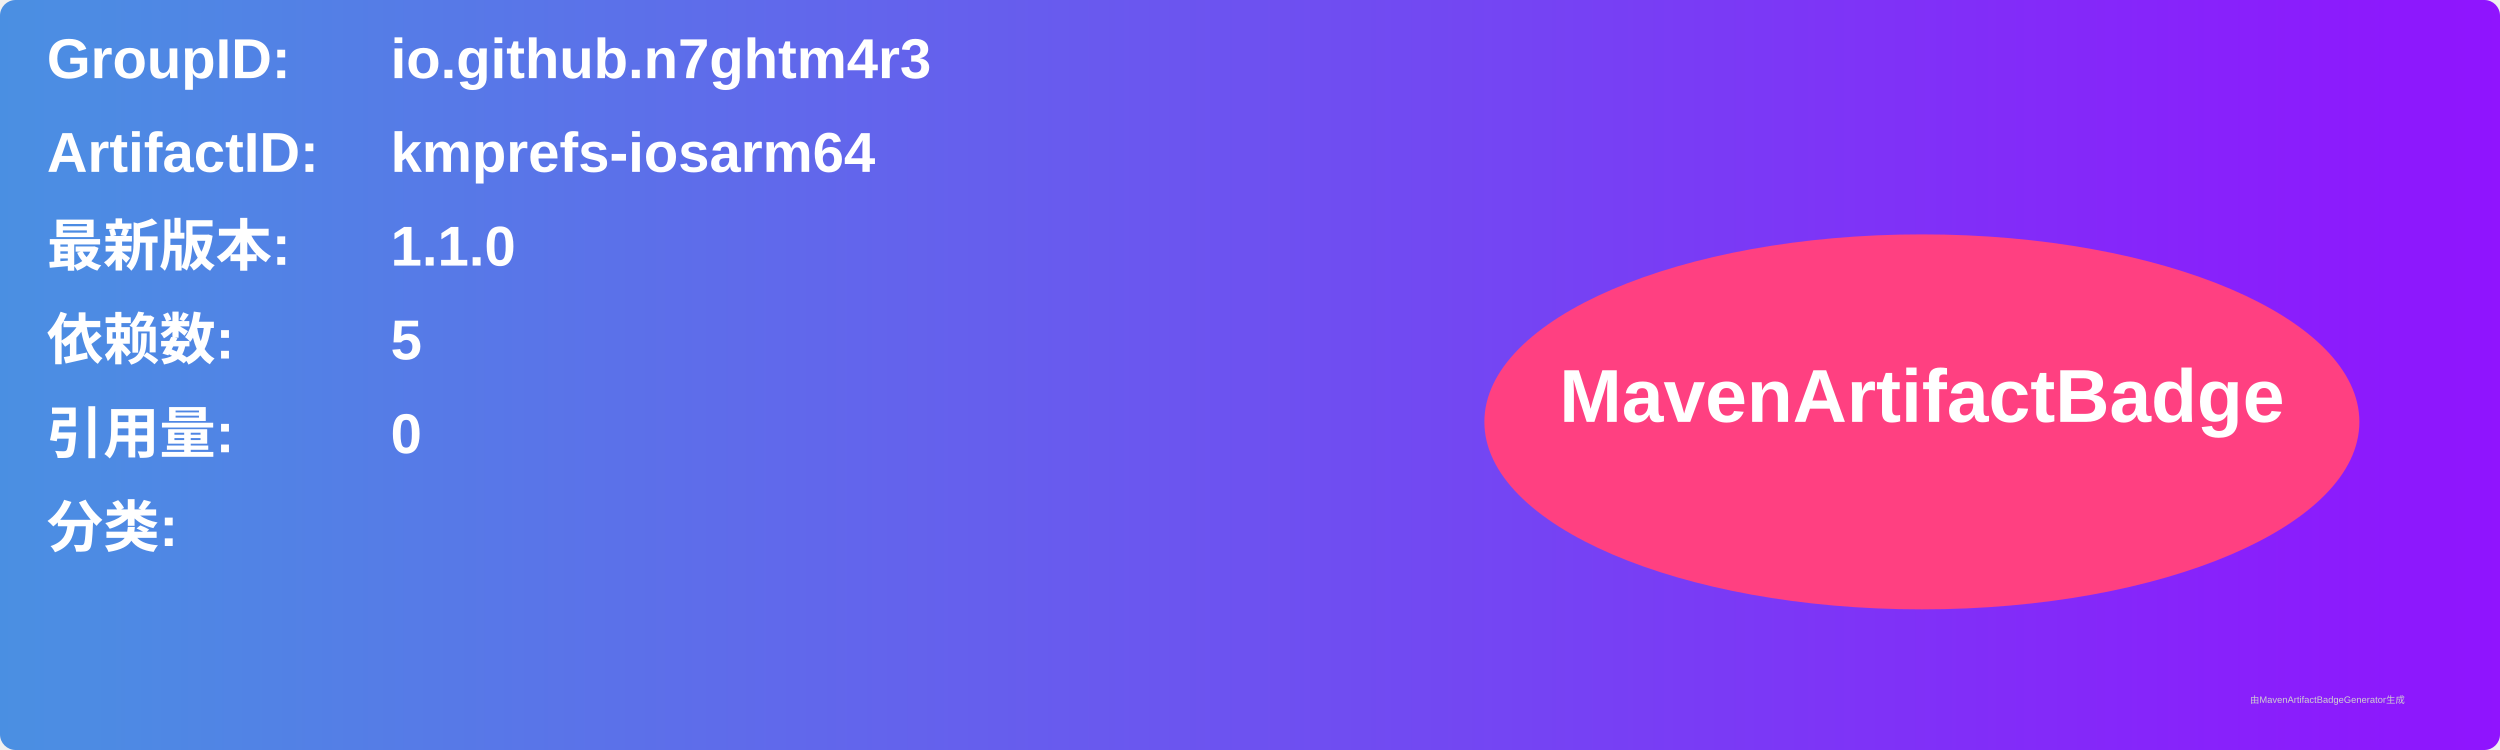
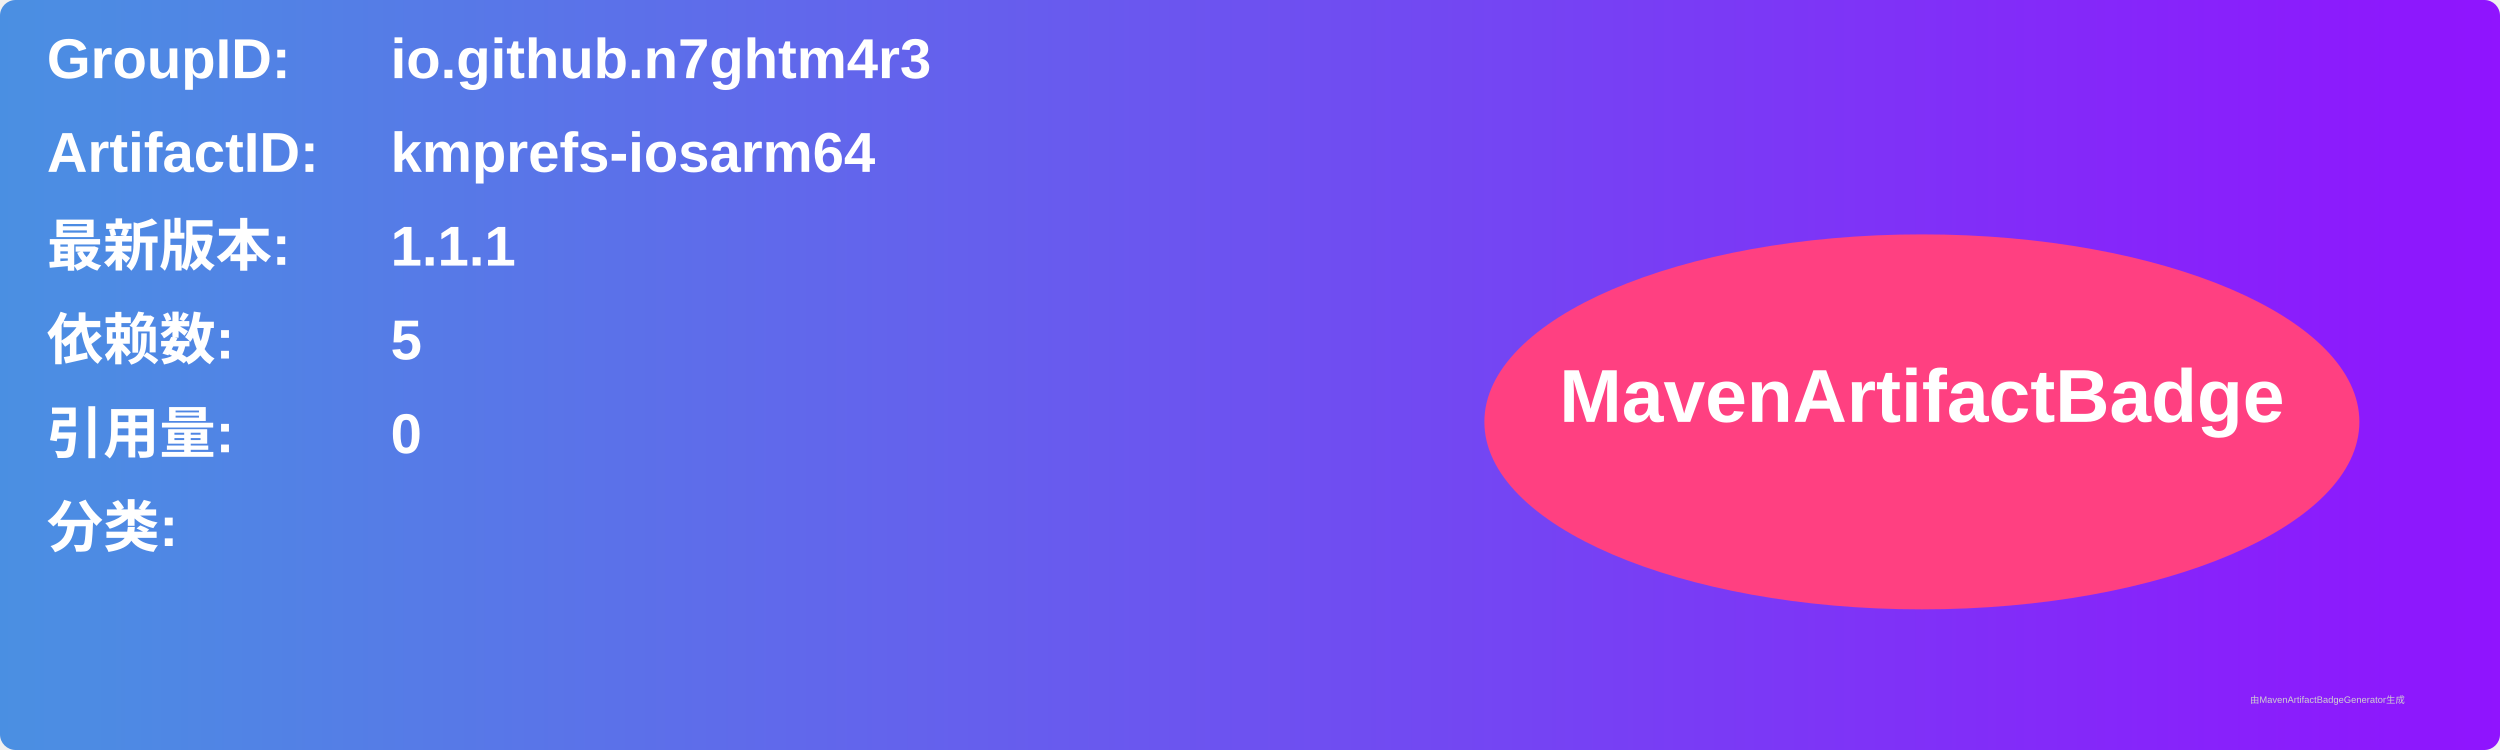
<svg xmlns="http://www.w3.org/2000/svg" width="800" height="240" viewBox="0 0 800 240">
  <linearGradient id="grad" x1="0%" y1="0%" x2="100%" y2="0%">
    <stop offset="0%" stop-color="#4a90e2" />
    <stop offset="100%" stop-color="#9013fe" />
  </linearGradient>
  <rect width="100%" height="100%" rx="5" ry="5" fill="url(#grad)" />
  <g transform="translate(15, 15)">
    <text x="0" y="10" font-family="Arial" font-size="18" fill="white" font-weight="bold" width="260">GroupID:</text>
    <text x="110" y="10" font-family="Arial" font-size="18" fill="white" font-weight="bold" width="460">io.github.n7ghtm4r3</text>
    <text x="0" y="40" font-family="Arial" font-size="18" fill="white" font-weight="bold" width="260">ArtifactID:</text>
    <text x="110" y="40" font-family="Arial" font-size="18" fill="white" font-weight="bold" width="460">kmprefs-iosarm64</text>
    <text x="0" y="70" font-family="Arial" font-size="18" fill="white" font-weight="bold">最新版本:</text>
    <text x="110" y="70" font-family="Arial" font-size="18" fill="white" font-weight="bold">
-       <tspan font-weight="bold">1.1.0</tspan>
+       <tspan font-weight="bold">1.1.1</tspan>
    </text>
    <text x="0" y="100" font-family="Arial" font-size="18" fill="white" font-weight="bold">依赖数: </text>
    <text x="110" y="100" font-family="Arial" font-size="18" fill="white">
      <tspan font-weight="bold">5</tspan>
    </text>
    <text x="0" y="130" font-family="Arial" font-size="18" fill="white" font-weight="bold">引用量: </text>
    <text x="110" y="130" font-family="Arial" font-size="18" fill="white">
      <tspan font-weight="bold">0</tspan>
    </text>
    <text x="0" y="160" font-family="Arial" font-size="18" fill="white" font-weight="bold">分类:</text>
    <text x="10" y="190" font-family="Arial" font-size="10" fill="white">
      <tspan font-weight="bold" />
    </text>
    <ellipse cx="600" cy="120" rx="140" ry="60" fill="#ff4081" />
    <text x="600" y="120" text-anchor="middle" font-family="Arial" font-size="24" fill="white" font-weight="bold">MavenArtifactBadge</text>
  </g>
  <text x="720" y="225" font-family="Arial" font-size="3" fill="#d0d0d0">由MavenArtifactBadgeGenerator生成</text>
</svg>
